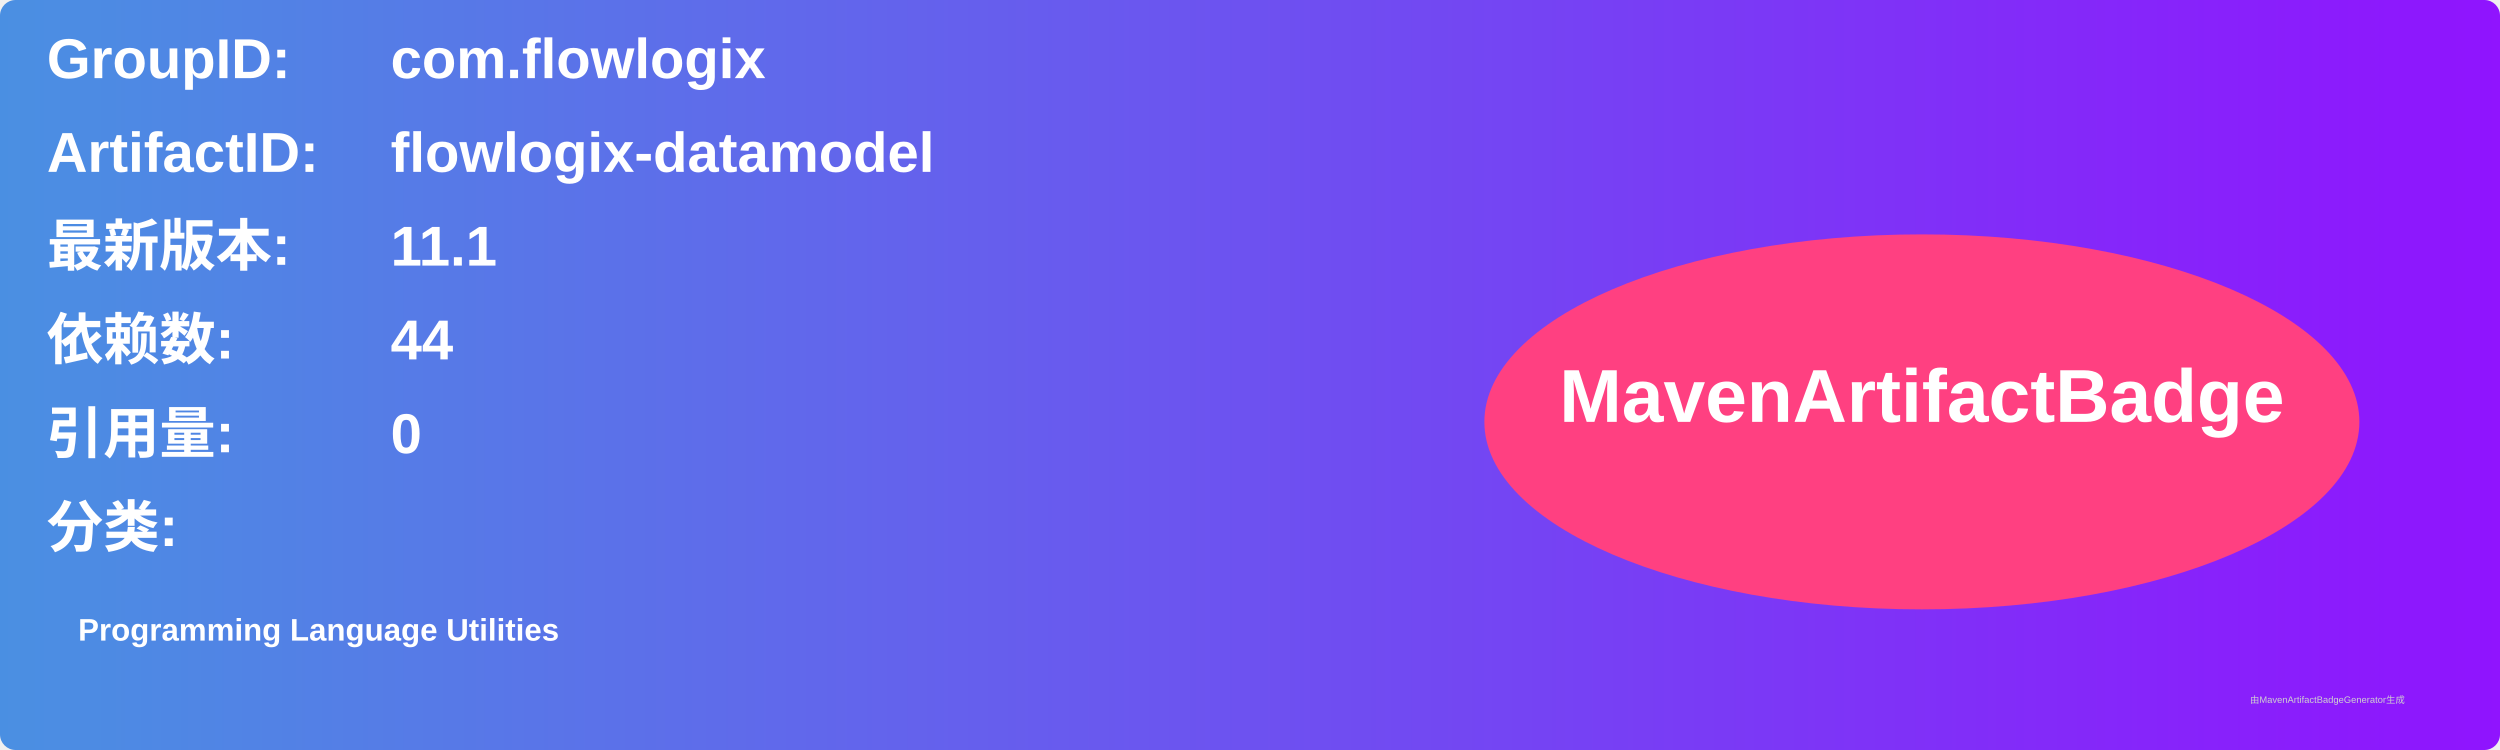
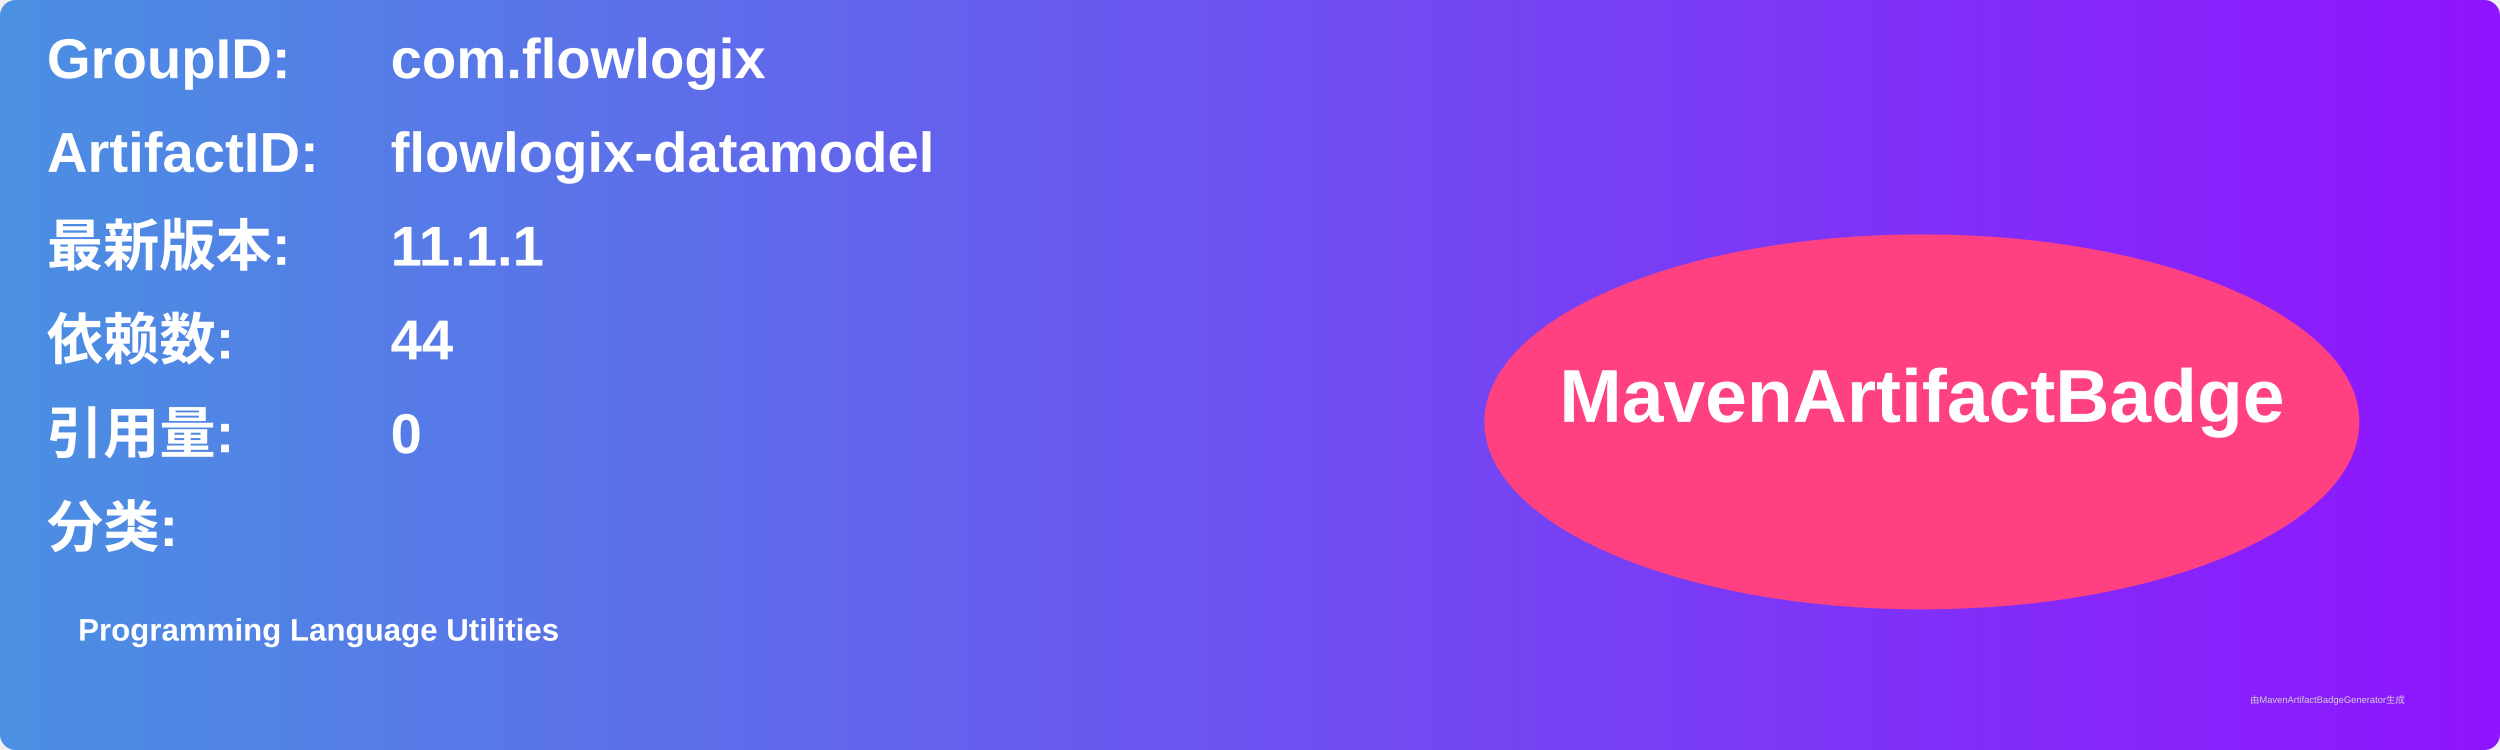
<svg xmlns="http://www.w3.org/2000/svg" width="800" height="240" viewBox="0 0 800 240">
  <linearGradient id="grad" x1="0%" y1="0%" x2="100%" y2="0%">
    <stop offset="0%" stop-color="#4a90e2" />
    <stop offset="100%" stop-color="#9013fe" />
  </linearGradient>
  <rect width="100%" height="100%" rx="5" ry="5" fill="url(#grad)" />
  <g transform="translate(15, 15)">
    <text x="0" y="10" font-family="Arial" font-size="18" fill="white" font-weight="bold" width="260">GroupID:</text>
    <text x="110" y="10" font-family="Arial" font-size="18" fill="white" font-weight="bold" width="460">com.flowlogix</text>
    <text x="0" y="40" font-family="Arial" font-size="18" fill="white" font-weight="bold" width="260">ArtifactID:</text>
    <text x="110" y="40" font-family="Arial" font-size="18" fill="white" font-weight="bold" width="460">flowlogix-datamodel</text>
    <text x="0" y="70" font-family="Arial" font-size="18" fill="white" font-weight="bold">最新版本:</text>
    <text x="110" y="70" font-family="Arial" font-size="18" fill="white" font-weight="bold">
-       <tspan font-weight="bold">11.1</tspan>
+       <tspan font-weight="bold">11.1.1</tspan>
    </text>
    <text x="0" y="100" font-family="Arial" font-size="18" fill="white" font-weight="bold">依赖数: </text>
    <text x="110" y="100" font-family="Arial" font-size="18" fill="white">
      <tspan font-weight="bold">44</tspan>
    </text>
    <text x="0" y="130" font-family="Arial" font-size="18" fill="white" font-weight="bold">引用量: </text>
    <text x="110" y="130" font-family="Arial" font-size="18" fill="white">
      <tspan font-weight="bold">0</tspan>
    </text>
    <text x="0" y="160" font-family="Arial" font-size="18" fill="white" font-weight="bold">分类:</text>
    <text x="10" y="190" font-family="Arial" font-size="10" fill="white">
      <tspan font-weight="bold">Programming Language Utilities</tspan>
    </text>
    <ellipse cx="600" cy="120" rx="140" ry="60" fill="#ff4081" />
    <text x="600" y="120" text-anchor="middle" font-family="Arial" font-size="24" fill="white" font-weight="bold">MavenArtifactBadge</text>
  </g>
  <text x="720" y="225" font-family="Arial" font-size="3" fill="#d0d0d0">由MavenArtifactBadgeGenerator生成</text>
</svg>
